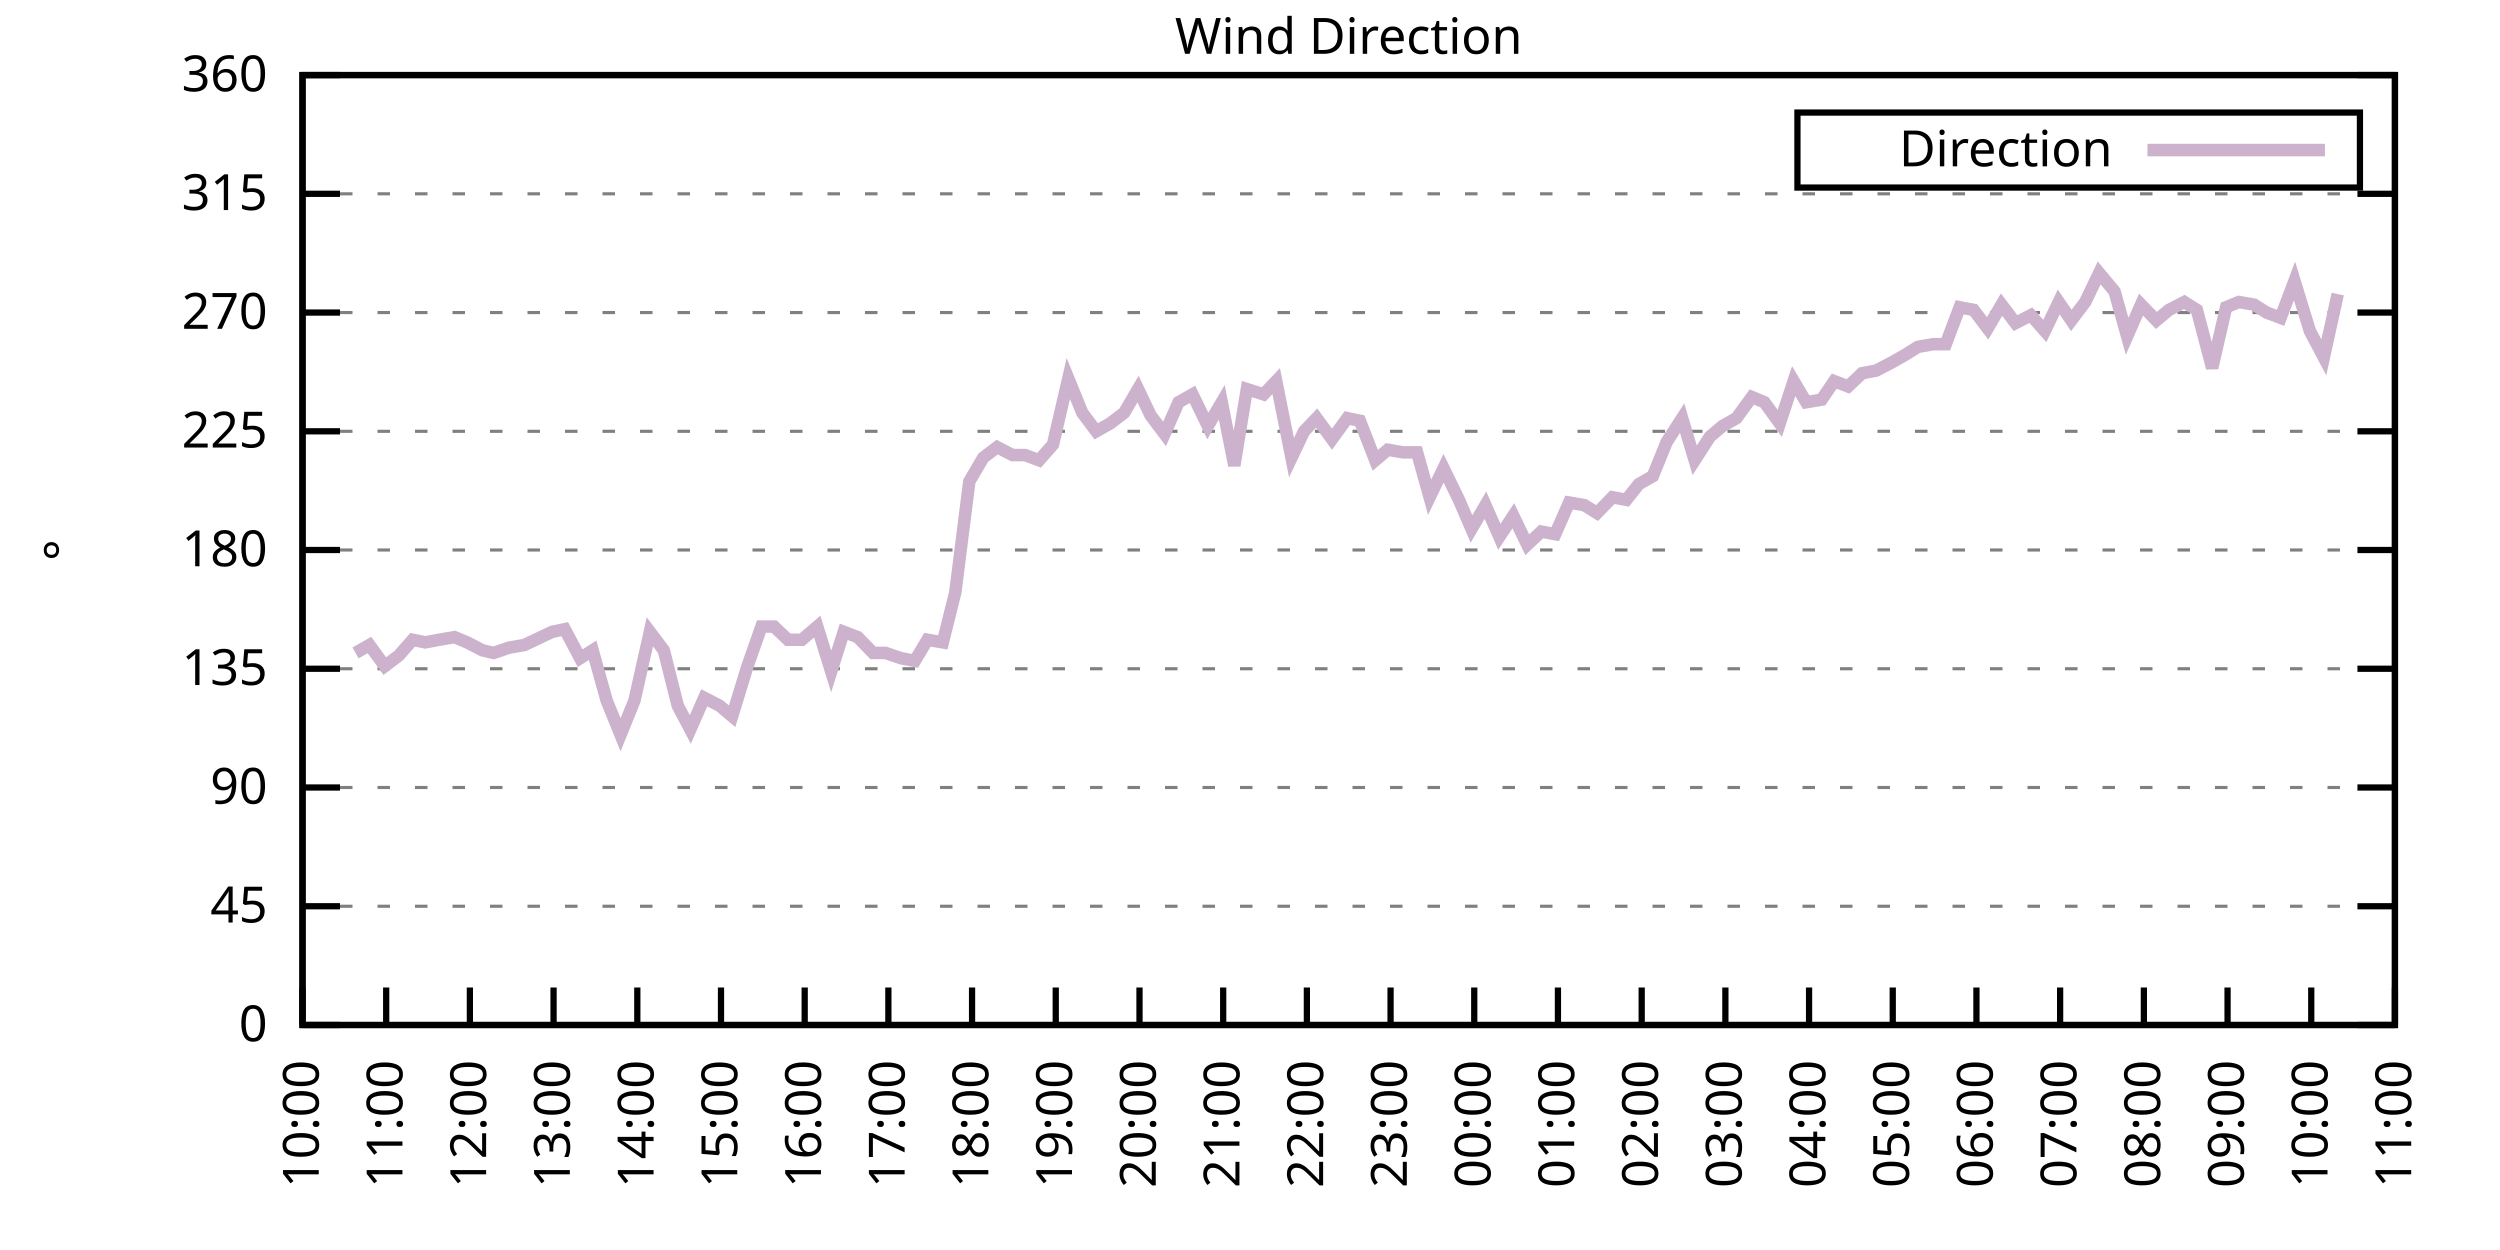
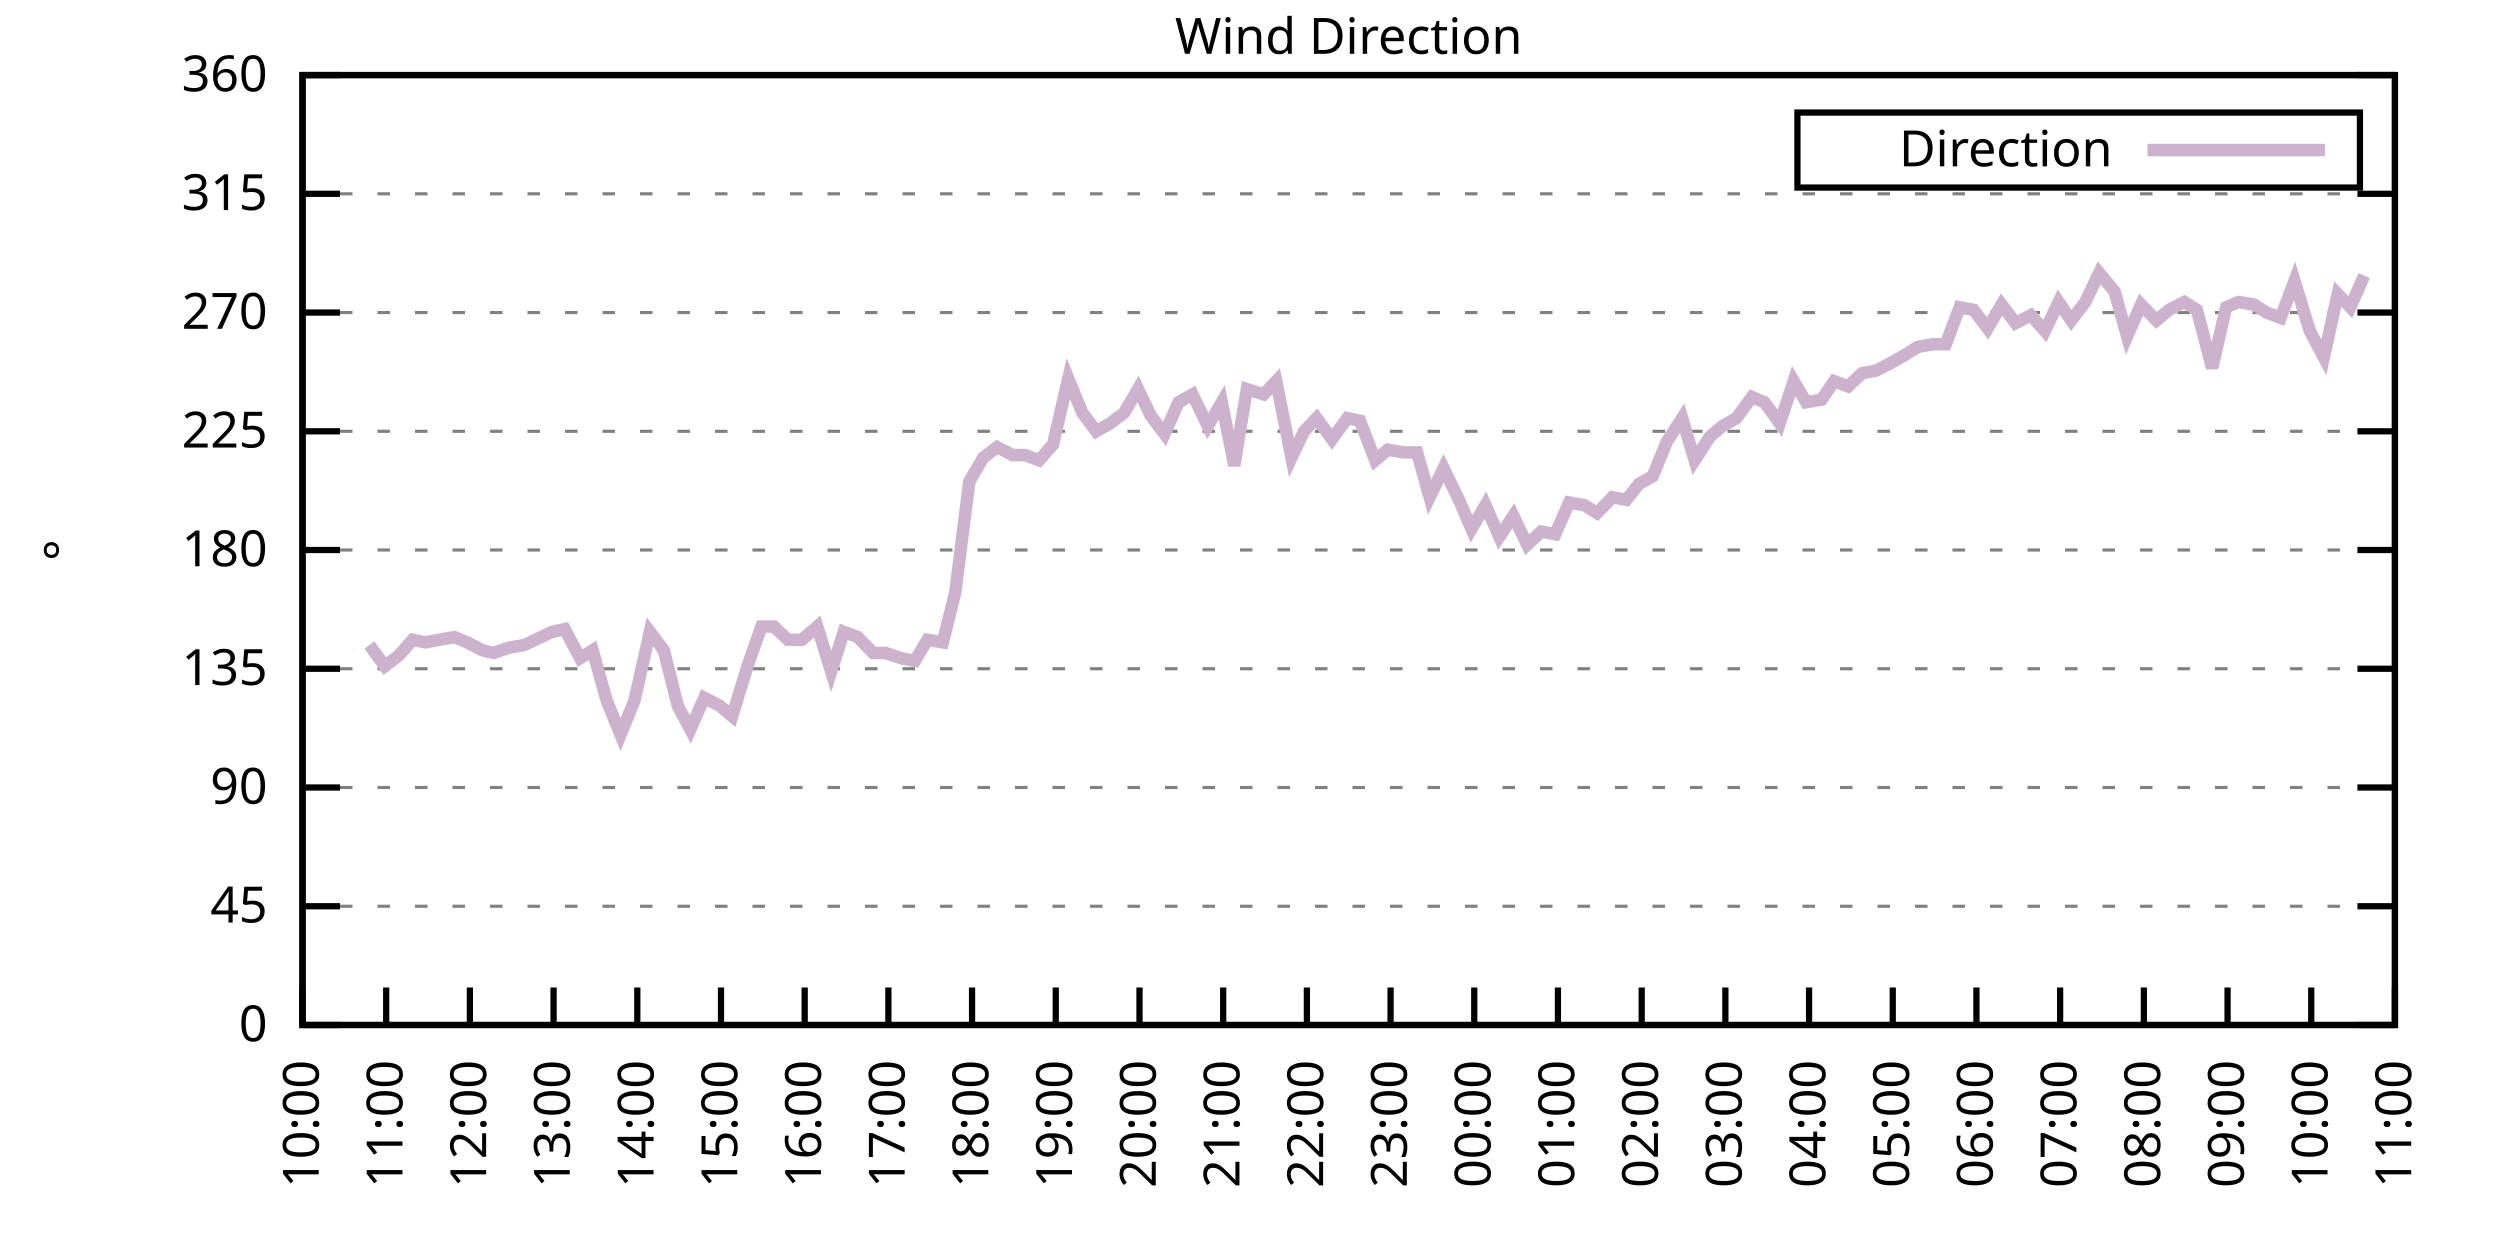
<svg xmlns="http://www.w3.org/2000/svg" xmlns:xlink="http://www.w3.org/1999/xlink" width="400" height="200" viewBox="0 0 400 200">
  <g id="gnuplot_canvas">
    <rect x="0" y="0" width="400" height="200" fill="none" />
    <defs>
      <circle id="gpDot" r="0.5" stroke-width="0.5" stroke="currentColor" />
      <path id="gpPt0" stroke-width="0.333" stroke="currentColor" d="M-1,0 h2 M0,-1 v2" />
      <path id="gpPt1" stroke-width="0.333" stroke="currentColor" d="M-1,-1 L1,1 M1,-1 L-1,1" />
      <path id="gpPt2" stroke-width="0.333" stroke="currentColor" d="M-1,0 L1,0 M0,-1 L0,1 M-1,-1 L1,1 M-1,1 L1,-1" />
      <rect id="gpPt3" stroke-width="0.333" stroke="currentColor" x="-1" y="-1" width="2" height="2" />
      <rect id="gpPt4" stroke-width="0.333" stroke="currentColor" fill="currentColor" x="-1" y="-1" width="2" height="2" />
      <circle id="gpPt5" stroke-width="0.333" stroke="currentColor" cx="0" cy="0" r="1" />
      <use xlink:href="#gpPt5" id="gpPt6" fill="currentColor" stroke="none" />
      <path id="gpPt7" stroke-width="0.333" stroke="currentColor" d="M0,-1.33 L-1.33,0.67 L1.33,0.67 z" />
      <use xlink:href="#gpPt7" id="gpPt8" fill="currentColor" stroke="none" />
      <use xlink:href="#gpPt7" id="gpPt9" stroke="currentColor" transform="rotate(180)" />
      <use xlink:href="#gpPt9" id="gpPt10" fill="currentColor" stroke="none" />
      <use xlink:href="#gpPt3" id="gpPt11" stroke="currentColor" transform="rotate(45)" />
      <use xlink:href="#gpPt11" id="gpPt12" fill="currentColor" stroke="none" />
      <path id="gpPt13" stroke-width="0.333" stroke="currentColor" d="M0,1.330 L1.265,0.411 L0.782,-1.067 L-0.782,-1.076 L-1.265,0.411 z" />
      <use xlink:href="#gpPt13" id="gpPt14" fill="currentColor" stroke="none" />
      <filter id="textbox" filterUnits="objectBoundingBox" x="0" y="0" height="1" width="1">
        <feFlood flood-color="white" flood-opacity="1" result="bgnd" />
        <feComposite in="SourceGraphic" in2="bgnd" operator="atop" />
      </filter>
      <filter id="greybox" filterUnits="objectBoundingBox" x="0" y="0" height="1" width="1">
        <feFlood flood-color="lightgrey" flood-opacity="1" result="grey" />
        <feComposite in="SourceGraphic" in2="grey" operator="atop" />
      </filter>
    </defs>
    <g fill="none" color="white" stroke="currentColor" stroke-width="1.00" stroke-linecap="butt" stroke-linejoin="miter">
</g>
    <g fill="none" color="black" stroke="currentColor" stroke-width="1.00" stroke-linecap="butt" stroke-linejoin="miter">
      <g stroke="none" shape-rendering="crispEdges">
        <polygon fill="rgb(255, 255, 255)" points="48.40,164.00 383.18,164.00 383.18,12.02 48.40,12.02 " />
      </g>
    </g>
    <g fill="none" color="black" stroke="currentColor" stroke-width="1.00" stroke-linecap="butt" stroke-linejoin="miter">
</g>
    <g fill="none" color="black" stroke="black" stroke-width="0.50" stroke-linecap="butt" stroke-linejoin="miter">
</g>
    <g fill="none" color="gray" stroke="currentColor" stroke-width="0.50" stroke-linecap="butt" stroke-linejoin="miter">
      <path stroke="gray" stroke-dasharray="2,4" class="gridline" d="M48.40,164.00 L383.19,164.00  " />
    </g>
    <g fill="none" color="gray" stroke="gray" stroke-width="1.00" stroke-linecap="butt" stroke-linejoin="miter">
</g>
    <g fill="none" color="black" stroke="currentColor" stroke-width="1.00" stroke-linecap="butt" stroke-linejoin="miter">
      <path stroke="black" d="M48.40,164.00 L54.40,164.00 M383.19,164.00 L377.19,164.00  " />
      <g transform="translate(42.80,166.60)" stroke="none" fill="black" font-family="Sans" font-size="8.00" text-anchor="end">
        <text>
          <tspan font-family="Sans"> 0</tspan>
        </text>
      </g>
    </g>
    <g fill="none" color="black" stroke="currentColor" stroke-width="1.00" stroke-linecap="butt" stroke-linejoin="miter">
</g>
    <g fill="none" color="black" stroke="black" stroke-width="0.50" stroke-linecap="butt" stroke-linejoin="miter">
</g>
    <g fill="none" color="gray" stroke="currentColor" stroke-width="0.50" stroke-linecap="butt" stroke-linejoin="miter">
      <path stroke="gray" stroke-dasharray="2,4" class="gridline" d="M48.40,145.00 L383.19,145.00  " />
    </g>
    <g fill="none" color="gray" stroke="gray" stroke-width="1.00" stroke-linecap="butt" stroke-linejoin="miter">
</g>
    <g fill="none" color="black" stroke="currentColor" stroke-width="1.00" stroke-linecap="butt" stroke-linejoin="miter">
      <path stroke="black" d="M48.40,145.00 L54.40,145.00 M383.19,145.00 L377.19,145.00  " />
      <g transform="translate(42.80,147.60)" stroke="none" fill="black" font-family="Sans" font-size="8.00" text-anchor="end">
        <text>
          <tspan font-family="Sans"> 45</tspan>
        </text>
      </g>
    </g>
    <g fill="none" color="black" stroke="currentColor" stroke-width="1.00" stroke-linecap="butt" stroke-linejoin="miter">
</g>
    <g fill="none" color="black" stroke="black" stroke-width="0.50" stroke-linecap="butt" stroke-linejoin="miter">
</g>
    <g fill="none" color="gray" stroke="currentColor" stroke-width="0.50" stroke-linecap="butt" stroke-linejoin="miter">
      <path stroke="gray" stroke-dasharray="2,4" class="gridline" d="M48.40,126.00 L383.19,126.00  " />
    </g>
    <g fill="none" color="gray" stroke="gray" stroke-width="1.00" stroke-linecap="butt" stroke-linejoin="miter">
</g>
    <g fill="none" color="black" stroke="currentColor" stroke-width="1.00" stroke-linecap="butt" stroke-linejoin="miter">
      <path stroke="black" d="M48.40,126.00 L54.40,126.00 M383.19,126.00 L377.19,126.00  " />
      <g transform="translate(42.80,128.60)" stroke="none" fill="black" font-family="Sans" font-size="8.00" text-anchor="end">
        <text>
          <tspan font-family="Sans"> 90</tspan>
        </text>
      </g>
    </g>
    <g fill="none" color="black" stroke="currentColor" stroke-width="1.00" stroke-linecap="butt" stroke-linejoin="miter">
</g>
    <g fill="none" color="black" stroke="black" stroke-width="0.50" stroke-linecap="butt" stroke-linejoin="miter">
</g>
    <g fill="none" color="gray" stroke="currentColor" stroke-width="0.50" stroke-linecap="butt" stroke-linejoin="miter">
      <path stroke="gray" stroke-dasharray="2,4" class="gridline" d="M48.40,107.00 L383.19,107.00  " />
    </g>
    <g fill="none" color="gray" stroke="gray" stroke-width="1.00" stroke-linecap="butt" stroke-linejoin="miter">
</g>
    <g fill="none" color="black" stroke="currentColor" stroke-width="1.00" stroke-linecap="butt" stroke-linejoin="miter">
      <path stroke="black" d="M48.40,107.00 L54.40,107.00 M383.19,107.00 L377.19,107.00  " />
      <g transform="translate(42.80,109.60)" stroke="none" fill="black" font-family="Sans" font-size="8.00" text-anchor="end">
        <text>
          <tspan font-family="Sans"> 135</tspan>
        </text>
      </g>
    </g>
    <g fill="none" color="black" stroke="currentColor" stroke-width="1.00" stroke-linecap="butt" stroke-linejoin="miter">
</g>
    <g fill="none" color="black" stroke="black" stroke-width="0.50" stroke-linecap="butt" stroke-linejoin="miter">
</g>
    <g fill="none" color="gray" stroke="currentColor" stroke-width="0.50" stroke-linecap="butt" stroke-linejoin="miter">
      <path stroke="gray" stroke-dasharray="2,4" class="gridline" d="M48.40,88.00 L383.19,88.00  " />
    </g>
    <g fill="none" color="gray" stroke="gray" stroke-width="1.00" stroke-linecap="butt" stroke-linejoin="miter">
</g>
    <g fill="none" color="black" stroke="currentColor" stroke-width="1.00" stroke-linecap="butt" stroke-linejoin="miter">
      <path stroke="black" d="M48.40,88.00 L54.40,88.00 M383.19,88.00 L377.19,88.00  " />
      <g transform="translate(42.80,90.60)" stroke="none" fill="black" font-family="Sans" font-size="8.00" text-anchor="end">
        <text>
          <tspan font-family="Sans"> 180</tspan>
        </text>
      </g>
    </g>
    <g fill="none" color="black" stroke="currentColor" stroke-width="1.00" stroke-linecap="butt" stroke-linejoin="miter">
</g>
    <g fill="none" color="black" stroke="black" stroke-width="0.50" stroke-linecap="butt" stroke-linejoin="miter">
</g>
    <g fill="none" color="gray" stroke="currentColor" stroke-width="0.50" stroke-linecap="butt" stroke-linejoin="miter">
      <path stroke="gray" stroke-dasharray="2,4" class="gridline" d="M48.40,69.01 L383.19,69.01  " />
    </g>
    <g fill="none" color="gray" stroke="gray" stroke-width="1.00" stroke-linecap="butt" stroke-linejoin="miter">
</g>
    <g fill="none" color="black" stroke="currentColor" stroke-width="1.00" stroke-linecap="butt" stroke-linejoin="miter">
      <path stroke="black" d="M48.40,69.01 L54.40,69.01 M383.19,69.01 L377.19,69.01  " />
      <g transform="translate(42.80,71.61)" stroke="none" fill="black" font-family="Sans" font-size="8.00" text-anchor="end">
        <text>
          <tspan font-family="Sans"> 225</tspan>
        </text>
      </g>
    </g>
    <g fill="none" color="black" stroke="currentColor" stroke-width="1.00" stroke-linecap="butt" stroke-linejoin="miter">
</g>
    <g fill="none" color="black" stroke="black" stroke-width="0.50" stroke-linecap="butt" stroke-linejoin="miter">
</g>
    <g fill="none" color="gray" stroke="currentColor" stroke-width="0.50" stroke-linecap="butt" stroke-linejoin="miter">
      <path stroke="gray" stroke-dasharray="2,4" class="gridline" d="M48.40,50.01 L383.19,50.01  " />
    </g>
    <g fill="none" color="gray" stroke="gray" stroke-width="1.00" stroke-linecap="butt" stroke-linejoin="miter">
</g>
    <g fill="none" color="black" stroke="currentColor" stroke-width="1.00" stroke-linecap="butt" stroke-linejoin="miter">
      <path stroke="black" d="M48.40,50.01 L54.40,50.01 M383.19,50.01 L377.19,50.01  " />
      <g transform="translate(42.80,52.61)" stroke="none" fill="black" font-family="Sans" font-size="8.00" text-anchor="end">
        <text>
          <tspan font-family="Sans"> 270</tspan>
        </text>
      </g>
    </g>
    <g fill="none" color="black" stroke="currentColor" stroke-width="1.00" stroke-linecap="butt" stroke-linejoin="miter">
</g>
    <g fill="none" color="black" stroke="black" stroke-width="0.50" stroke-linecap="butt" stroke-linejoin="miter">
</g>
    <g fill="none" color="gray" stroke="currentColor" stroke-width="0.50" stroke-linecap="butt" stroke-linejoin="miter">
      <path stroke="gray" stroke-dasharray="2,4" class="gridline" d="M48.40,31.01 L383.19,31.01  " />
    </g>
    <g fill="none" color="gray" stroke="gray" stroke-width="1.00" stroke-linecap="butt" stroke-linejoin="miter">
</g>
    <g fill="none" color="black" stroke="currentColor" stroke-width="1.00" stroke-linecap="butt" stroke-linejoin="miter">
      <path stroke="black" d="M48.40,31.01 L54.40,31.01 M383.19,31.01 L377.19,31.01  " />
      <g transform="translate(42.80,33.61)" stroke="none" fill="black" font-family="Sans" font-size="8.00" text-anchor="end">
        <text>
          <tspan font-family="Sans"> 315</tspan>
        </text>
      </g>
    </g>
    <g fill="none" color="black" stroke="currentColor" stroke-width="1.00" stroke-linecap="butt" stroke-linejoin="miter">
</g>
    <g fill="none" color="black" stroke="black" stroke-width="0.50" stroke-linecap="butt" stroke-linejoin="miter">
</g>
    <g fill="none" color="gray" stroke="currentColor" stroke-width="0.50" stroke-linecap="butt" stroke-linejoin="miter">
      <path stroke="gray" stroke-dasharray="2,4" class="gridline" d="M48.40,12.01 L383.19,12.01  " />
    </g>
    <g fill="none" color="gray" stroke="gray" stroke-width="1.00" stroke-linecap="butt" stroke-linejoin="miter">
</g>
    <g fill="none" color="black" stroke="currentColor" stroke-width="1.00" stroke-linecap="butt" stroke-linejoin="miter">
      <path stroke="black" d="M48.40,12.01 L54.40,12.01 M383.19,12.01 L377.19,12.01  " />
      <g transform="translate(42.80,14.61)" stroke="none" fill="black" font-family="Sans" font-size="8.00" text-anchor="end">
        <text>
          <tspan font-family="Sans"> 360</tspan>
        </text>
      </g>
    </g>
    <g fill="none" color="black" stroke="currentColor" stroke-width="1.00" stroke-linecap="butt" stroke-linejoin="miter">
      <path stroke="black" d="M48.40,164.00 L48.40,158.00  " />
      <g transform="translate(51.00,169.60) rotate(270.00)" stroke="none" fill="black" font-family="Sans" font-size="8.00" text-anchor="end">
        <text>
          <tspan font-family="Sans">10:00</tspan>
        </text>
      </g>
    </g>
    <g fill="none" color="black" stroke="currentColor" stroke-width="1.00" stroke-linecap="butt" stroke-linejoin="miter">
      <path stroke="black" d="M61.79,164.00 L61.79,158.00  " />
      <g transform="translate(64.39,169.60) rotate(270.00)" stroke="none" fill="black" font-family="Sans" font-size="8.00" text-anchor="end">
        <text>
          <tspan font-family="Sans">11:00</tspan>
        </text>
      </g>
    </g>
    <g fill="none" color="black" stroke="currentColor" stroke-width="1.00" stroke-linecap="butt" stroke-linejoin="miter">
      <path stroke="black" d="M75.18,164.00 L75.18,158.00  " />
      <g transform="translate(77.78,169.60) rotate(270.00)" stroke="none" fill="black" font-family="Sans" font-size="8.00" text-anchor="end">
        <text>
          <tspan font-family="Sans">12:00</tspan>
        </text>
      </g>
    </g>
    <g fill="none" color="black" stroke="currentColor" stroke-width="1.00" stroke-linecap="butt" stroke-linejoin="miter">
      <path stroke="black" d="M88.57,164.00 L88.57,158.00  " />
      <g transform="translate(91.17,169.60) rotate(270.00)" stroke="none" fill="black" font-family="Sans" font-size="8.00" text-anchor="end">
        <text>
          <tspan font-family="Sans">13:00</tspan>
        </text>
      </g>
    </g>
    <g fill="none" color="black" stroke="currentColor" stroke-width="1.00" stroke-linecap="butt" stroke-linejoin="miter">
      <path stroke="black" d="M101.97,164.00 L101.97,158.00  " />
      <g transform="translate(104.57,169.60) rotate(270.00)" stroke="none" fill="black" font-family="Sans" font-size="8.00" text-anchor="end">
        <text>
          <tspan font-family="Sans">14:00</tspan>
        </text>
      </g>
    </g>
    <g fill="none" color="black" stroke="currentColor" stroke-width="1.00" stroke-linecap="butt" stroke-linejoin="miter">
      <path stroke="black" d="M115.36,164.00 L115.36,158.00  " />
      <g transform="translate(117.96,169.60) rotate(270.00)" stroke="none" fill="black" font-family="Sans" font-size="8.00" text-anchor="end">
        <text>
          <tspan font-family="Sans">15:00</tspan>
        </text>
      </g>
    </g>
    <g fill="none" color="black" stroke="currentColor" stroke-width="1.00" stroke-linecap="butt" stroke-linejoin="miter">
      <path stroke="black" d="M128.75,164.00 L128.75,158.00  " />
      <g transform="translate(131.35,169.60) rotate(270.00)" stroke="none" fill="black" font-family="Sans" font-size="8.00" text-anchor="end">
        <text>
          <tspan font-family="Sans">16:00</tspan>
        </text>
      </g>
    </g>
    <g fill="none" color="black" stroke="currentColor" stroke-width="1.00" stroke-linecap="butt" stroke-linejoin="miter">
      <path stroke="black" d="M142.14,164.00 L142.14,158.00  " />
      <g transform="translate(144.74,169.60) rotate(270.00)" stroke="none" fill="black" font-family="Sans" font-size="8.00" text-anchor="end">
        <text>
          <tspan font-family="Sans">17:00</tspan>
        </text>
      </g>
    </g>
    <g fill="none" color="black" stroke="currentColor" stroke-width="1.00" stroke-linecap="butt" stroke-linejoin="miter">
      <path stroke="black" d="M155.53,164.00 L155.53,158.00  " />
      <g transform="translate(158.13,169.60) rotate(270.00)" stroke="none" fill="black" font-family="Sans" font-size="8.00" text-anchor="end">
        <text>
          <tspan font-family="Sans">18:00</tspan>
        </text>
      </g>
    </g>
    <g fill="none" color="black" stroke="currentColor" stroke-width="1.00" stroke-linecap="butt" stroke-linejoin="miter">
      <path stroke="black" d="M168.92,164.00 L168.92,158.00  " />
      <g transform="translate(171.52,169.60) rotate(270.00)" stroke="none" fill="black" font-family="Sans" font-size="8.00" text-anchor="end">
        <text>
          <tspan font-family="Sans">19:00</tspan>
        </text>
      </g>
    </g>
    <g fill="none" color="black" stroke="currentColor" stroke-width="1.00" stroke-linecap="butt" stroke-linejoin="miter">
      <path stroke="black" d="M182.32,164.00 L182.32,158.00  " />
      <g transform="translate(184.92,169.60) rotate(270.00)" stroke="none" fill="black" font-family="Sans" font-size="8.00" text-anchor="end">
        <text>
          <tspan font-family="Sans">20:00</tspan>
        </text>
      </g>
    </g>
    <g fill="none" color="black" stroke="currentColor" stroke-width="1.00" stroke-linecap="butt" stroke-linejoin="miter">
      <path stroke="black" d="M195.71,164.00 L195.71,158.00  " />
      <g transform="translate(198.31,169.60) rotate(270.00)" stroke="none" fill="black" font-family="Sans" font-size="8.00" text-anchor="end">
        <text>
          <tspan font-family="Sans">21:00</tspan>
        </text>
      </g>
    </g>
    <g fill="none" color="black" stroke="currentColor" stroke-width="1.00" stroke-linecap="butt" stroke-linejoin="miter">
      <path stroke="black" d="M209.10,164.00 L209.10,158.00  " />
      <g transform="translate(211.70,169.60) rotate(270.00)" stroke="none" fill="black" font-family="Sans" font-size="8.00" text-anchor="end">
        <text>
          <tspan font-family="Sans">22:00</tspan>
        </text>
      </g>
    </g>
    <g fill="none" color="black" stroke="currentColor" stroke-width="1.00" stroke-linecap="butt" stroke-linejoin="miter">
      <path stroke="black" d="M222.49,164.00 L222.49,158.00  " />
      <g transform="translate(225.09,169.60) rotate(270.00)" stroke="none" fill="black" font-family="Sans" font-size="8.00" text-anchor="end">
        <text>
          <tspan font-family="Sans">23:00</tspan>
        </text>
      </g>
    </g>
    <g fill="none" color="black" stroke="currentColor" stroke-width="1.00" stroke-linecap="butt" stroke-linejoin="miter">
      <path stroke="black" d="M235.88,164.00 L235.88,158.00  " />
      <g transform="translate(238.48,169.60) rotate(270.00)" stroke="none" fill="black" font-family="Sans" font-size="8.00" text-anchor="end">
        <text>
          <tspan font-family="Sans">00:00</tspan>
        </text>
      </g>
    </g>
    <g fill="none" color="black" stroke="currentColor" stroke-width="1.00" stroke-linecap="butt" stroke-linejoin="miter">
      <path stroke="black" d="M249.27,164.00 L249.27,158.00  " />
      <g transform="translate(251.87,169.60) rotate(270.00)" stroke="none" fill="black" font-family="Sans" font-size="8.00" text-anchor="end">
        <text>
          <tspan font-family="Sans">01:00</tspan>
        </text>
      </g>
    </g>
    <g fill="none" color="black" stroke="currentColor" stroke-width="1.00" stroke-linecap="butt" stroke-linejoin="miter">
      <path stroke="black" d="M262.67,164.00 L262.67,158.00  " />
      <g transform="translate(265.27,169.60) rotate(270.00)" stroke="none" fill="black" font-family="Sans" font-size="8.00" text-anchor="end">
        <text>
          <tspan font-family="Sans">02:00</tspan>
        </text>
      </g>
    </g>
    <g fill="none" color="black" stroke="currentColor" stroke-width="1.00" stroke-linecap="butt" stroke-linejoin="miter">
      <path stroke="black" d="M276.06,164.00 L276.06,158.00  " />
      <g transform="translate(278.66,169.60) rotate(270.00)" stroke="none" fill="black" font-family="Sans" font-size="8.00" text-anchor="end">
        <text>
          <tspan font-family="Sans">03:00</tspan>
        </text>
      </g>
    </g>
    <g fill="none" color="black" stroke="currentColor" stroke-width="1.00" stroke-linecap="butt" stroke-linejoin="miter">
      <path stroke="black" d="M289.45,164.00 L289.45,158.00  " />
      <g transform="translate(292.05,169.60) rotate(270.00)" stroke="none" fill="black" font-family="Sans" font-size="8.00" text-anchor="end">
        <text>
          <tspan font-family="Sans">04:00</tspan>
        </text>
      </g>
    </g>
    <g fill="none" color="black" stroke="currentColor" stroke-width="1.00" stroke-linecap="butt" stroke-linejoin="miter">
      <path stroke="black" d="M302.84,164.00 L302.84,158.00  " />
      <g transform="translate(305.44,169.60) rotate(270.00)" stroke="none" fill="black" font-family="Sans" font-size="8.00" text-anchor="end">
        <text>
          <tspan font-family="Sans">05:00</tspan>
        </text>
      </g>
    </g>
    <g fill="none" color="black" stroke="currentColor" stroke-width="1.00" stroke-linecap="butt" stroke-linejoin="miter">
      <path stroke="black" d="M316.23,164.00 L316.23,158.00  " />
      <g transform="translate(318.83,169.60) rotate(270.00)" stroke="none" fill="black" font-family="Sans" font-size="8.00" text-anchor="end">
        <text>
          <tspan font-family="Sans">06:00</tspan>
        </text>
      </g>
    </g>
    <g fill="none" color="black" stroke="currentColor" stroke-width="1.00" stroke-linecap="butt" stroke-linejoin="miter">
      <path stroke="black" d="M329.62,164.00 L329.62,158.00  " />
      <g transform="translate(332.22,169.60) rotate(270.00)" stroke="none" fill="black" font-family="Sans" font-size="8.00" text-anchor="end">
        <text>
          <tspan font-family="Sans">07:00</tspan>
        </text>
      </g>
    </g>
    <g fill="none" color="black" stroke="currentColor" stroke-width="1.00" stroke-linecap="butt" stroke-linejoin="miter">
      <path stroke="black" d="M343.02,164.00 L343.02,158.00  " />
      <g transform="translate(345.62,169.60) rotate(270.00)" stroke="none" fill="black" font-family="Sans" font-size="8.00" text-anchor="end">
        <text>
          <tspan font-family="Sans">08:00</tspan>
        </text>
      </g>
    </g>
    <g fill="none" color="black" stroke="currentColor" stroke-width="1.00" stroke-linecap="butt" stroke-linejoin="miter">
      <path stroke="black" d="M356.41,164.00 L356.41,158.00  " />
      <g transform="translate(359.01,169.60) rotate(270.00)" stroke="none" fill="black" font-family="Sans" font-size="8.00" text-anchor="end">
        <text>
          <tspan font-family="Sans">09:00</tspan>
        </text>
      </g>
    </g>
    <g fill="none" color="black" stroke="currentColor" stroke-width="1.00" stroke-linecap="butt" stroke-linejoin="miter">
      <path stroke="black" d="M369.80,164.00 L369.80,158.00  " />
      <g transform="translate(372.40,169.60) rotate(270.00)" stroke="none" fill="black" font-family="Sans" font-size="8.00" text-anchor="end">
        <text>
          <tspan font-family="Sans">10:00</tspan>
        </text>
      </g>
    </g>
    <g fill="none" color="black" stroke="currentColor" stroke-width="1.00" stroke-linecap="butt" stroke-linejoin="miter">
      <path stroke="black" d="M383.19,164.00 L383.19,158.00  " />
      <g transform="translate(385.79,169.60) rotate(270.00)" stroke="none" fill="black" font-family="Sans" font-size="8.00" text-anchor="end">
        <text>
          <tspan font-family="Sans">11:00</tspan>
        </text>
      </g>
    </g>
    <g fill="none" color="black" stroke="currentColor" stroke-width="1.00" stroke-linecap="butt" stroke-linejoin="miter">
</g>
    <g fill="none" color="black" stroke="currentColor" stroke-width="1.00" stroke-linecap="butt" stroke-linejoin="miter">
      <path stroke="black" d="M48.40,12.01 L48.40,164.00 L383.19,164.00 L383.19,12.01 L48.40,12.01 Z  " />
    </g>
    <g fill="none" color="black" stroke="currentColor" stroke-width="1.00" stroke-linecap="butt" stroke-linejoin="miter">
</g>
    <g fill="none" color="black" stroke="currentColor" stroke-width="1.00" stroke-linecap="butt" stroke-linejoin="miter">
      <path stroke="black" d="M287.59,30.01 L287.59,18.01 L377.59,18.01 L377.59,30.01 L287.59,30.01 Z  " />
    </g>
    <g id="Wind_direction_plot_1">
      <g fill="none" color="white" stroke="black" stroke-width="2.00" stroke-linecap="butt" stroke-linejoin="miter">
</g>
      <g fill="none" color="black" stroke="currentColor" stroke-width="2.00" stroke-linecap="butt" stroke-linejoin="miter">
        <g transform="translate(337.99,26.61)" stroke="none" fill="black" font-family="Sans" font-size="8.00" text-anchor="end">
          <text>
            <tspan font-family="Sans">Direction</tspan>
          </text>
        </g>
      </g>
      <g fill="none" color="black" stroke="currentColor" stroke-width="2.00" stroke-linecap="butt" stroke-linejoin="miter">
-         <path stroke="rgb(204, 178, 204)" d="M343.59,24.01 L371.99,24.01 M56.88,104.47 L59.11,103.20 L61.57,106.58 L63.80,104.89 L66.03,102.36 L68.04,102.78   L70.27,102.36 L72.73,101.94 L74.74,102.78 L77.19,104.05 L78.98,104.47 L81.43,103.63 L83.89,103.20 L85.67,102.36   L88.35,101.09 L90.36,100.67 L92.82,105.31 L94.82,104.05 L97.06,112.07 L99.29,117.56 L101.52,112.07 L103.98,101.09   L106.21,104.05 L108.44,112.91 L110.45,116.71 L112.68,111.65 L115.13,112.91 L117.14,114.60 L119.60,106.58 L121.83,100.25   L123.84,100.25 L126.07,102.36 L128.30,102.36 L130.76,100.25 L132.99,107.43 L135.00,101.09 L137.23,101.94 L139.69,104.47   L141.69,104.47 L144.15,105.31 L146.38,105.74 L148.39,102.36 L150.85,102.78 L152.85,94.76 L155.09,77.03 L157.32,73.23   L159.55,71.54 L162.01,72.81 L164.01,72.81 L166.25,73.65 L168.48,71.12 L170.93,60.56 L173.17,66.05 L175.40,69.01   L177.63,67.74 L179.86,66.05 L182.09,62.25 L184.10,66.47 L186.33,69.43 L188.57,64.36 L190.80,63.10 L193.25,68.16   L195.48,64.36 L197.49,74.49 L199.50,62.25 L202.18,63.10 L204.19,60.98 L206.64,73.23 L208.65,69.01 L210.66,66.90   L213.12,70.27 L215.57,66.90 L217.58,67.32 L220.04,73.65 L222.04,71.96 L224.50,72.38 L226.73,72.38 L228.74,79.56   L230.97,74.92 L233.43,79.98 L235.44,84.63 L237.67,80.83 L239.90,85.89 L242.13,82.52 L244.36,87.16 L246.60,85.05   L248.83,85.47 L251.06,80.41 L253.51,80.83 L255.52,82.09 L257.98,79.56 L260.21,79.98 L262.22,77.45 L264.45,76.18   L266.68,70.70 L269.14,66.90 L271.15,73.65 L273.60,69.85 L275.61,68.16 L277.84,66.90 L280.30,63.52 L282.31,64.36   L284.76,67.74 L286.99,60.98 L289.00,64.36 L291.46,63.94 L293.47,60.98 L295.70,61.83 L297.93,59.72 L300.16,59.30   L302.62,58.03 L304.85,56.76 L306.86,55.50 L309.31,55.07 L311.32,55.07 L313.55,49.16 L315.79,49.59 L318.02,52.54   L320.25,48.74 L322.48,51.70 L324.94,50.43 L327.17,52.96 L329.40,48.32 L331.41,51.27 L333.64,48.32 L335.87,43.67   L338.33,46.63 L340.34,53.81 L342.57,48.74 L345.02,51.27 L347.03,49.59 L349.49,48.32 L351.50,49.59 L353.95,58.87   L356.18,49.16 L358.19,48.32 L360.65,48.74 L362.66,50.01 L364.89,50.85 L367.12,44.94 L369.58,52.96 L371.81,57.18   L374.04,47.05  " />
+         <path stroke="rgb(204, 178, 204)" d="M343.59,24.01 L371.99,24.01 M59.11,103.20 L61.57,106.58 L63.80,104.89 L66.03,102.36 L68.04,102.78 L70.27,102.36   L72.73,101.94 L74.74,102.78 L77.19,104.05 L78.98,104.47 L81.43,103.63 L83.89,103.20 L85.67,102.36 L88.35,101.09   L90.36,100.67 L92.82,105.31 L94.82,104.05 L97.06,112.07 L99.29,117.56 L101.52,112.07 L103.98,101.09 L106.21,104.05   L108.44,112.91 L110.45,116.71 L112.68,111.65 L115.13,112.91 L117.14,114.60 L119.60,106.58 L121.83,100.25 L123.84,100.25   L126.07,102.36 L128.30,102.36 L130.76,100.25 L132.99,107.43 L135.00,101.09 L137.23,101.94 L139.69,104.47 L141.69,104.47   L144.15,105.31 L146.38,105.74 L148.39,102.36 L150.85,102.78 L152.85,94.76 L155.09,77.03 L157.32,73.23 L159.55,71.54   L162.01,72.81 L164.01,72.81 L166.25,73.65 L168.48,71.12 L170.93,60.56 L173.17,66.05 L175.40,69.01 L177.63,67.74   L179.86,66.05 L182.09,62.25 L184.10,66.47 L186.33,69.43 L188.57,64.36 L190.80,63.10 L193.25,68.16 L195.48,64.36   L197.49,74.49 L199.50,62.25 L202.18,63.10 L204.19,60.98 L206.64,73.23 L208.65,69.01 L210.66,66.90 L213.12,70.27   L215.57,66.90 L217.58,67.32 L220.04,73.65 L222.04,71.96 L224.50,72.38 L226.73,72.38 L228.74,79.56 L230.97,74.92   L233.43,79.98 L235.44,84.63 L237.67,80.83 L239.90,85.89 L242.13,82.52 L244.36,87.16 L246.60,85.05 L248.83,85.47   L251.06,80.41 L253.51,80.83 L255.52,82.09 L257.98,79.56 L260.21,79.98 L262.22,77.45 L264.45,76.18 L266.68,70.70   L269.14,66.90 L271.15,73.65 L273.60,69.85 L275.61,68.16 L277.84,66.90 L280.30,63.52 L282.31,64.36 L284.76,67.74   L286.99,60.98 L289.00,64.36 L291.46,63.94 L293.47,60.98 L295.70,61.83 L297.93,59.72 L300.16,59.30 L302.62,58.03   L304.85,56.76 L306.86,55.50 L309.31,55.07 L311.32,55.07 L313.55,49.16 L315.79,49.59 L318.02,52.54 L320.25,48.74   L322.48,51.70 L324.94,50.43 L327.17,52.96 L329.40,48.32 L331.41,51.27 L333.64,48.32 L335.87,43.67 L338.33,46.63   L340.34,53.81 L342.57,48.74 L345.02,51.27 L347.03,49.59 L349.49,48.32 L351.50,49.59 L353.95,58.87 L356.18,49.16   L358.19,48.32 L360.65,48.74 L362.66,50.01 L364.89,50.85 L367.12,44.94 L369.58,52.96 L371.81,57.18 L374.04,47.05   L376.05,49.16 L378.28,44.10  " />
      </g>
    </g>
    <g fill="none" color="black" stroke="currentColor" stroke-width="2.00" stroke-linecap="butt" stroke-linejoin="miter">
</g>
    <g fill="none" color="black" stroke="black" stroke-width="1.00" stroke-linecap="butt" stroke-linejoin="miter">
</g>
    <g fill="none" color="black" stroke="currentColor" stroke-width="1.00" stroke-linecap="butt" stroke-linejoin="miter">
      <path stroke="black" d="M48.40,12.01 L48.40,164.00 L383.19,164.00 L383.19,12.01 L48.40,12.01 Z  " />
      <g transform="translate(12.80,88.01) rotate(270.00)" stroke="none" fill="black" font-family="Sans" font-size="8.00" text-anchor="middle">
        <text>
          <tspan font-family="Sans">°</tspan>
        </text>
      </g>
    </g>
    <g fill="none" color="black" stroke="currentColor" stroke-width="1.00" stroke-linecap="butt" stroke-linejoin="miter">
</g>
    <g fill="none" color="black" stroke="currentColor" stroke-width="1.00" stroke-linecap="butt" stroke-linejoin="miter">
      <g transform="translate(215.79,8.61)" stroke="none" fill="black" font-family="Sans" font-size="8.00" text-anchor="middle">
        <text>
          <tspan font-family="Sans">Wind Direction</tspan>
        </text>
      </g>
    </g>
    <g fill="none" color="black" stroke="currentColor" stroke-width="1.00" stroke-linecap="butt" stroke-linejoin="miter">
</g>
  </g>
</svg>
